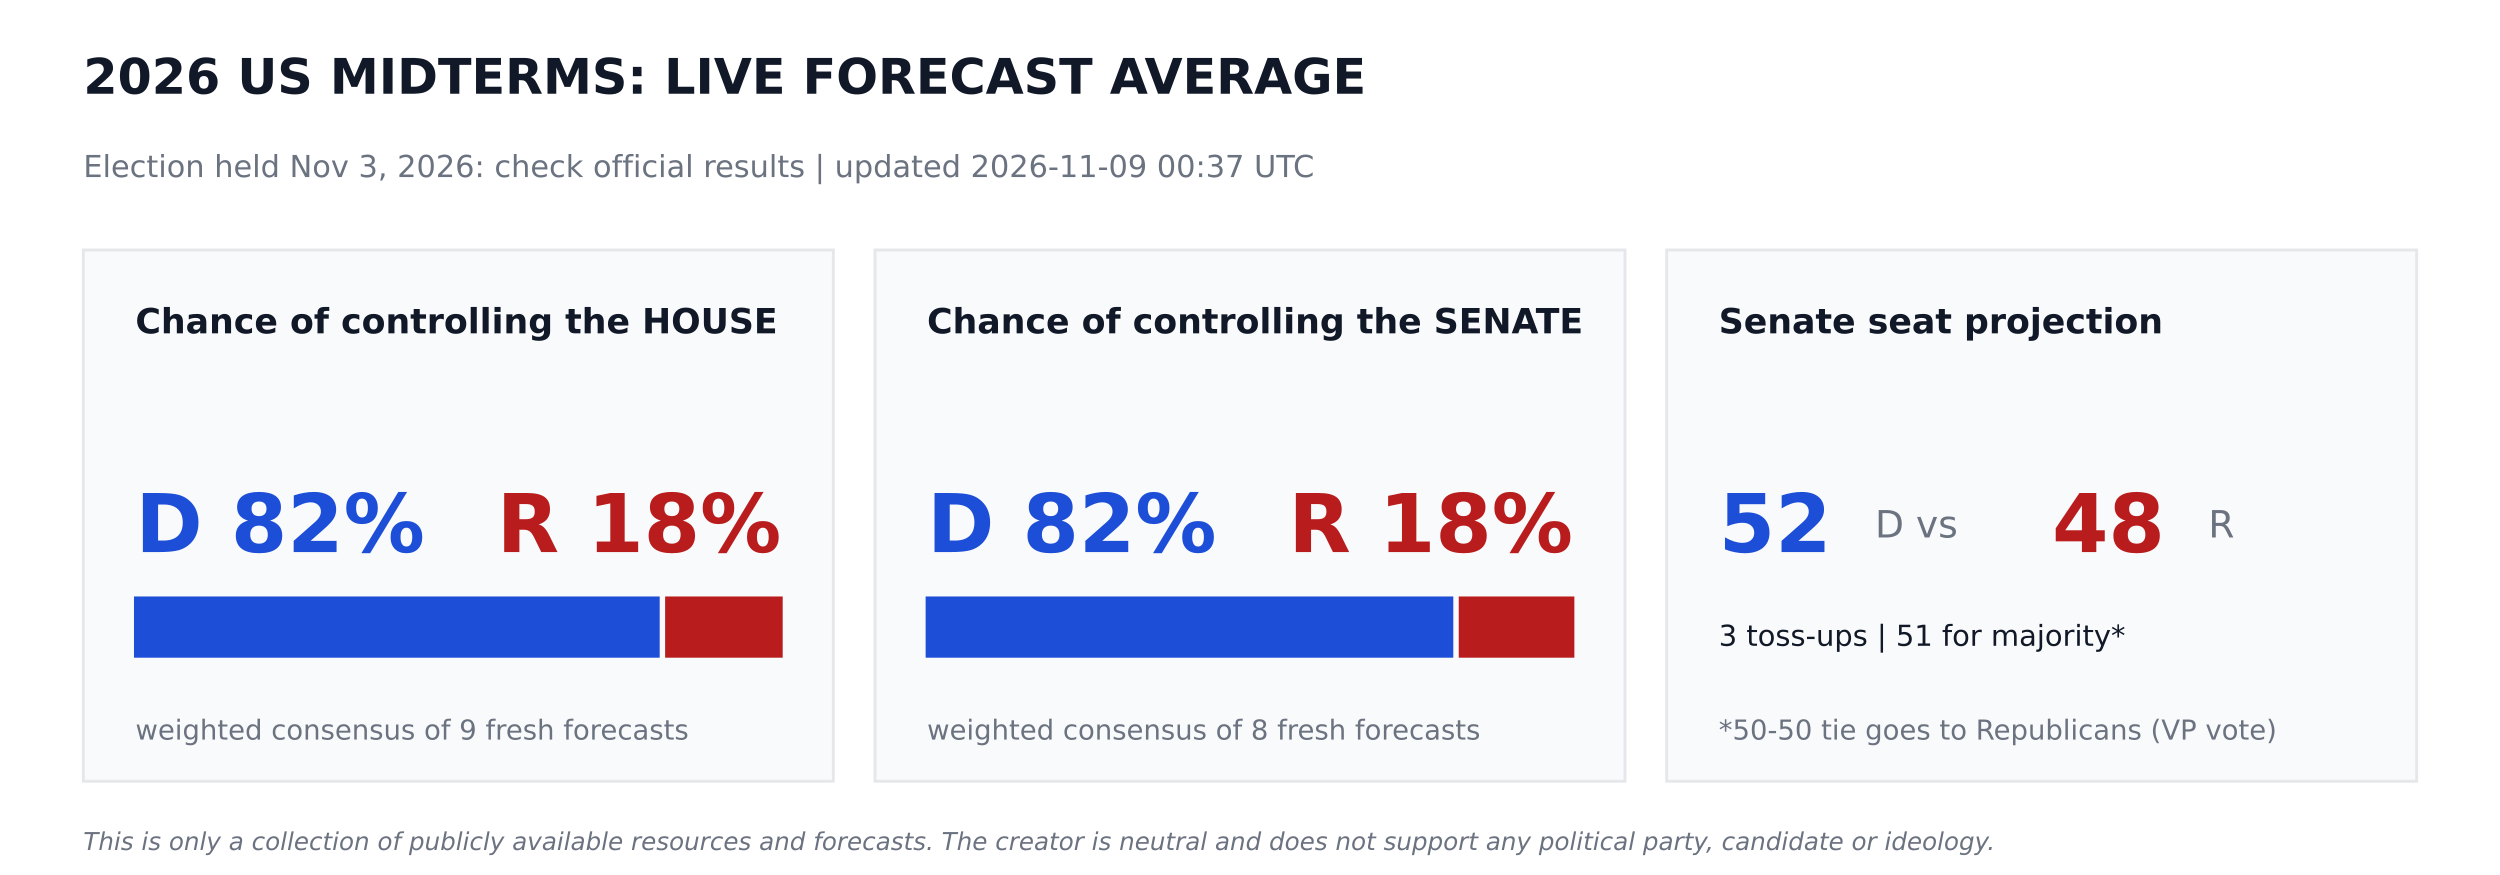
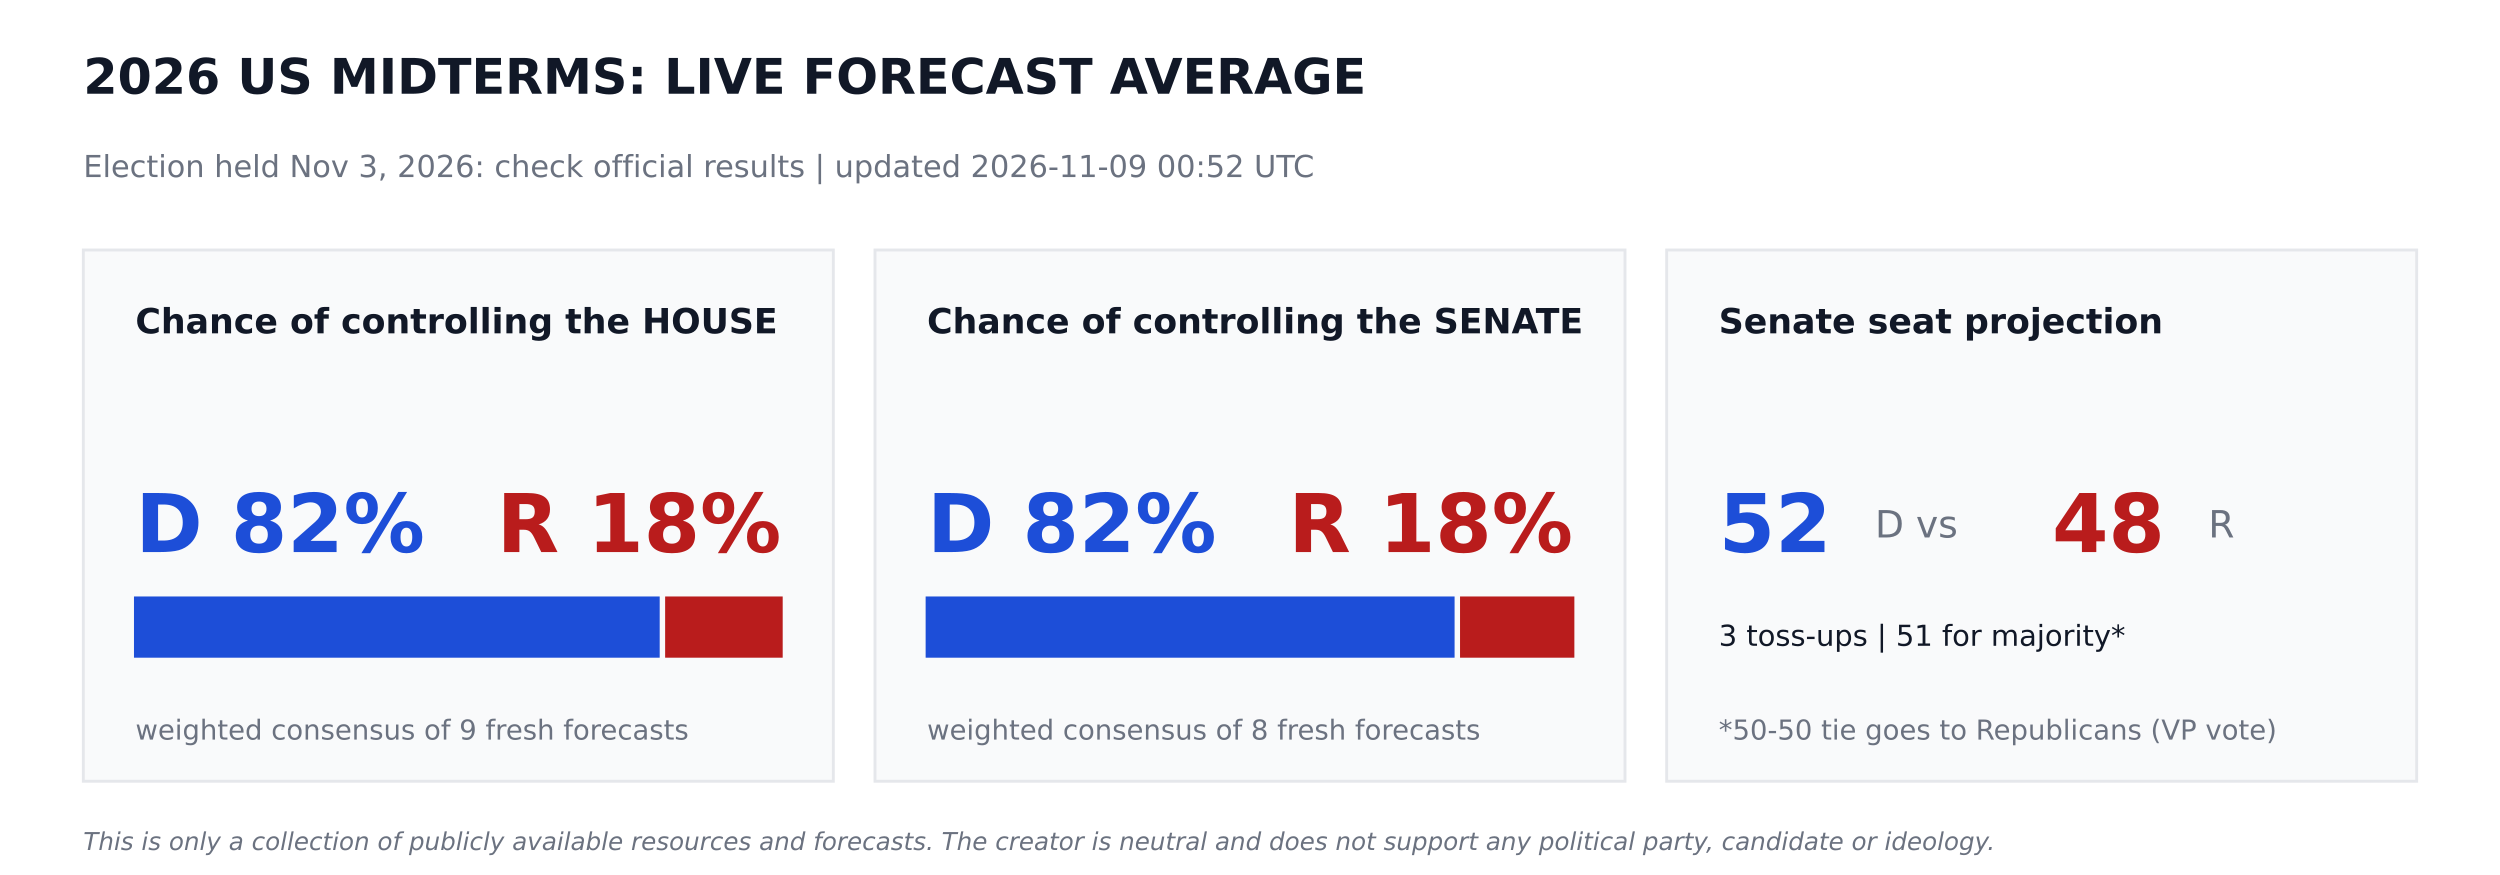
<svg xmlns="http://www.w3.org/2000/svg" width="864pt" height="302.4pt" viewBox="0 0 864 302.4" version="1.1">
  <defs>
    <style type="text/css">*{stroke-linejoin: round; stroke-linecap: butt}</style>
  </defs>
  <g id="figure_1">
    <g id="patch_1">
      <path d="M 0 302.4  L 864 302.4  L 864 0  L 0 0  z " style="fill: #ffffff" />
    </g>
    <g id="axes_1">
      <g id="patch_2">
-         <path d="M 28.8 270  L 288 270  L 288 86.4  L 28.8 86.4  z " clip-path="url(#p901e39d5ed)" style="fill: #f9fafb; stroke: #e5e7eb; stroke-linejoin: miter" />
+         <path d="M 28.8 270  L 288 270  L 288 86.4  L 28.8 86.4  z " clip-path="url(#pe065436bdc)" style="fill: #f9fafb; stroke: #e5e7eb; stroke-linejoin: miter" />
      </g>
      <g id="patch_3">
-         <path d="M 46.8 226.8  L 227.491 226.8  L 227.491 206.64  L 46.8 206.64  z " clip-path="url(#p901e39d5ed)" style="fill: #1d4ed8; stroke: #1d4ed8; stroke-linejoin: miter" />
+         <path d="M 46.8 226.8  L 227.491 226.8  L 227.491 206.64  L 46.8 206.64  z " clip-path="url(#pe065436bdc)" style="fill: #1d4ed8; stroke: #1d4ed8; stroke-linejoin: miter" />
      </g>
      <g id="patch_4">
-         <path d="M 230.371 226.8  L 270 226.8  L 270 206.64  L 230.371 206.64  z " clip-path="url(#p901e39d5ed)" style="fill: #b91c1c; stroke: #b91c1c; stroke-linejoin: miter" />
+         <path d="M 230.371 226.8  L 270 226.8  L 270 206.64  L 230.371 206.64  z " clip-path="url(#pe065436bdc)" style="fill: #b91c1c; stroke: #b91c1c; stroke-linejoin: miter" />
      </g>
      <g id="patch_5">
-         <path d="M 302.4 270  L 561.6 270  L 561.6 86.4  L 302.4 86.4  z " clip-path="url(#p901e39d5ed)" style="fill: #f9fafb; stroke: #e5e7eb; stroke-linejoin: miter" />
+         <path d="M 302.4 270  L 561.6 270  L 561.6 86.4  L 302.4 86.4  z " clip-path="url(#pe065436bdc)" style="fill: #f9fafb; stroke: #e5e7eb; stroke-linejoin: miter" />
      </g>
      <g id="patch_6">
-         <path d="M 320.4 226.8  L 501.761 226.8  L 501.761 206.64  L 320.4 206.64  z " clip-path="url(#p901e39d5ed)" style="fill: #1d4ed8; stroke: #1d4ed8; stroke-linejoin: miter" />
+         <path d="M 320.4 226.8  L 502.207 226.8  L 502.207 206.64  L 320.4 206.64  z " clip-path="url(#pe065436bdc)" style="fill: #1d4ed8; stroke: #1d4ed8; stroke-linejoin: miter" />
      </g>
      <g id="patch_7">
-         <path d="M 504.641 226.8  L 543.6 226.8  L 543.6 206.64  L 504.641 206.64  z " clip-path="url(#p901e39d5ed)" style="fill: #b91c1c; stroke: #b91c1c; stroke-linejoin: miter" />
+         <path d="M 505.087 226.8  L 543.6 226.8  L 543.6 206.64  L 505.087 206.64  z " clip-path="url(#pe065436bdc)" style="fill: #b91c1c; stroke: #b91c1c; stroke-linejoin: miter" />
      </g>
      <g id="patch_8">
-         <path d="M 576 270  L 835.2 270  L 835.2 86.4  L 576 86.4  z " clip-path="url(#p901e39d5ed)" style="fill: #f9fafb; stroke: #e5e7eb; stroke-linejoin: miter" />
+         <path d="M 576 270  L 835.2 270  L 835.2 86.4  L 576 86.4  z " clip-path="url(#pe065436bdc)" style="fill: #f9fafb; stroke: #e5e7eb; stroke-linejoin: miter" />
      </g>
      <g id="text_1">
        <text style="font-weight: 700; font-size: 17px; font-family: 'DejaVu Sans'; text-anchor: start; fill: #111827" x="28.8" y="32.4" transform="rotate(-0 28.8 32.4)">2026 US MIDTERMS: LIVE FORECAST AVERAGE</text>
      </g>
      <g id="text_2">
-         <text style="font-size: 10.5px; font-family: 'DejaVu Sans'; text-anchor: start; fill: #6b7280" x="28.8" y="61.2" transform="rotate(-0 28.8 61.2)">Election held Nov 3, 2026: check official results   |   updated 2026-11-09 00:37 UTC</text>
+         <text style="font-size: 10.5px; font-family: 'DejaVu Sans'; text-anchor: start; fill: #6b7280" x="28.8" y="61.2" transform="rotate(-0 28.8 61.2)">Election held Nov 3, 2026: check official results   |   updated 2026-11-09 00:52 UTC</text>
      </g>
      <g id="text_3">
        <text style="font-weight: 700; font-size: 12px; font-family: 'DejaVu Sans'; text-anchor: start; fill: #111827" x="46.8" y="115.2" transform="rotate(-0 46.8 115.2)">Chance of controlling the HOUSE</text>
      </g>
      <g id="text_4">
        <text style="font-weight: 700; font-size: 28px; font-family: 'DejaVu Sans'; text-anchor: start; fill: #1d4ed8" x="46.8" y="190.8" transform="rotate(-0 46.8 190.8)">D 82%</text>
      </g>
      <g id="text_5">
        <text style="font-weight: 700; font-size: 28px; font-family: 'DejaVu Sans'; text-anchor: end; fill: #b91c1c" x="270" y="190.8" transform="rotate(-0 270 190.8)">R 18%</text>
      </g>
      <g id="text_6">
        <text style="font-size: 9.5px; font-family: 'DejaVu Sans'; text-anchor: start; fill: #6b7280" x="46.8" y="255.6" transform="rotate(-0 46.8 255.6)">weighted consensus of 9 fresh forecasts</text>
      </g>
      <g id="text_7">
        <text style="font-weight: 700; font-size: 12px; font-family: 'DejaVu Sans'; text-anchor: start; fill: #111827" x="320.4" y="115.2" transform="rotate(-0 320.4 115.2)">Chance of controlling the SENATE</text>
      </g>
      <g id="text_8">
        <text style="font-weight: 700; font-size: 28px; font-family: 'DejaVu Sans'; text-anchor: start; fill: #1d4ed8" x="320.4" y="190.8" transform="rotate(-0 320.4 190.8)">D 82%</text>
      </g>
      <g id="text_9">
        <text style="font-weight: 700; font-size: 28px; font-family: 'DejaVu Sans'; text-anchor: end; fill: #b91c1c" x="543.6" y="190.8" transform="rotate(-0 543.6 190.8)">R 18%</text>
      </g>
      <g id="text_10">
        <text style="font-size: 9.5px; font-family: 'DejaVu Sans'; text-anchor: start; fill: #6b7280" x="320.4" y="255.6" transform="rotate(-0 320.4 255.6)">weighted consensus of 8 fresh forecasts</text>
      </g>
      <g id="text_11">
        <text style="font-weight: 700; font-size: 12px; font-family: 'DejaVu Sans'; text-anchor: start; fill: #111827" x="594" y="115.2" transform="rotate(-0 594 115.2)">Senate seat projection</text>
      </g>
      <g id="text_12">
        <text style="font-weight: 700; font-size: 28px; font-family: 'DejaVu Sans'; text-anchor: start; fill: #1d4ed8" x="594" y="190.8" transform="rotate(-0 594 190.8)">52</text>
      </g>
      <g id="text_13">
        <text style="font-size: 13px; font-family: 'DejaVu Sans'; text-anchor: start; fill: #6b7280" x="648" y="185.76" transform="rotate(-0 648 185.76)">D  vs</text>
      </g>
      <g id="text_14">
        <text style="font-weight: 700; font-size: 28px; font-family: 'DejaVu Sans'; text-anchor: start; fill: #b91c1c" x="709.2" y="190.8" transform="rotate(-0 709.2 190.8)">48</text>
      </g>
      <g id="text_15">
        <text style="font-size: 13px; font-family: 'DejaVu Sans'; text-anchor: start; fill: #6b7280" x="763.2" y="185.76" transform="rotate(-0 763.2 185.76)">R</text>
      </g>
      <g id="text_16">
        <text style="font-size: 10px; font-family: 'DejaVu Sans'; text-anchor: start; fill: #111827" x="594" y="223.2" transform="rotate(-0 594 223.2)">3 toss-ups  |  51 for majority*</text>
      </g>
      <g id="text_17">
        <text style="font-size: 9.5px; font-family: 'DejaVu Sans'; text-anchor: start; fill: #6b7280" x="594" y="255.6" transform="rotate(-0 594 255.6)">*50-50 tie goes to Republicans (VP vote)</text>
      </g>
      <g id="text_18">
        <text style="font-style: italic; font-size: 8.5px; font-family: 'DejaVu Sans'; text-anchor: start; fill: #6b7280" x="28.8" y="293.76" transform="rotate(-0 28.8 293.76)">This is only a collection of publicly available resources and forecasts. The creator is neutral and does not support any political party, candidate or ideology.</text>
      </g>
    </g>
  </g>
  <defs>
-     <clipPath id="p901e39d5ed">
+     <clipPath id="pe065436bdc">
      <rect x="0" y="0" width="864" height="302.4" />
    </clipPath>
  </defs>
</svg>
